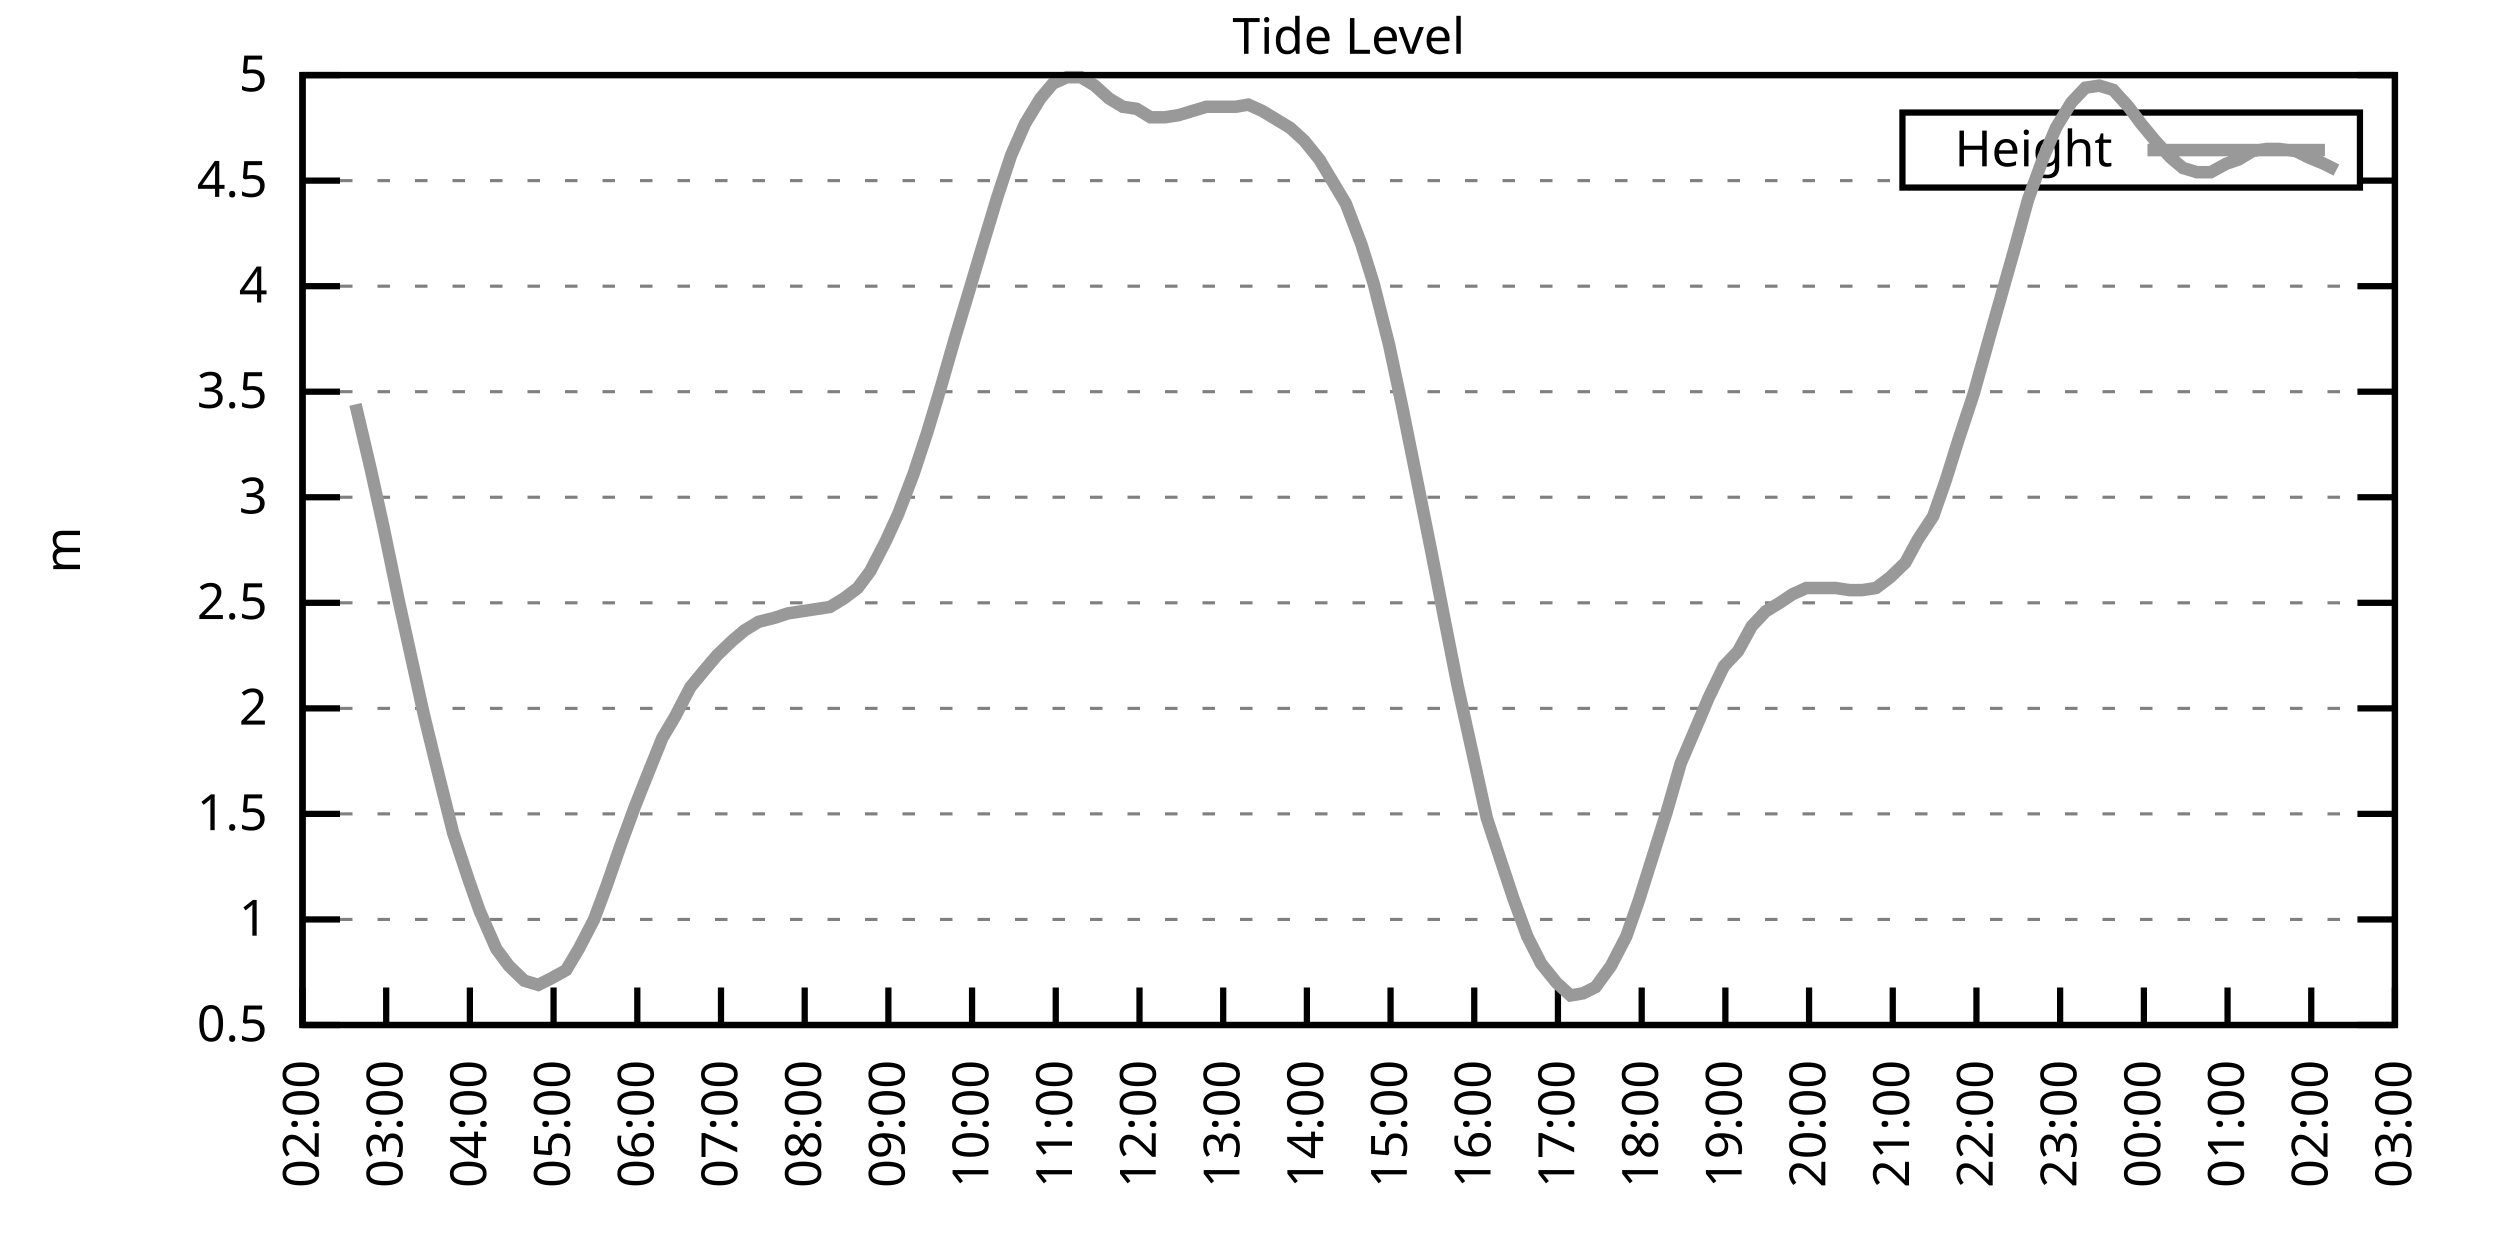
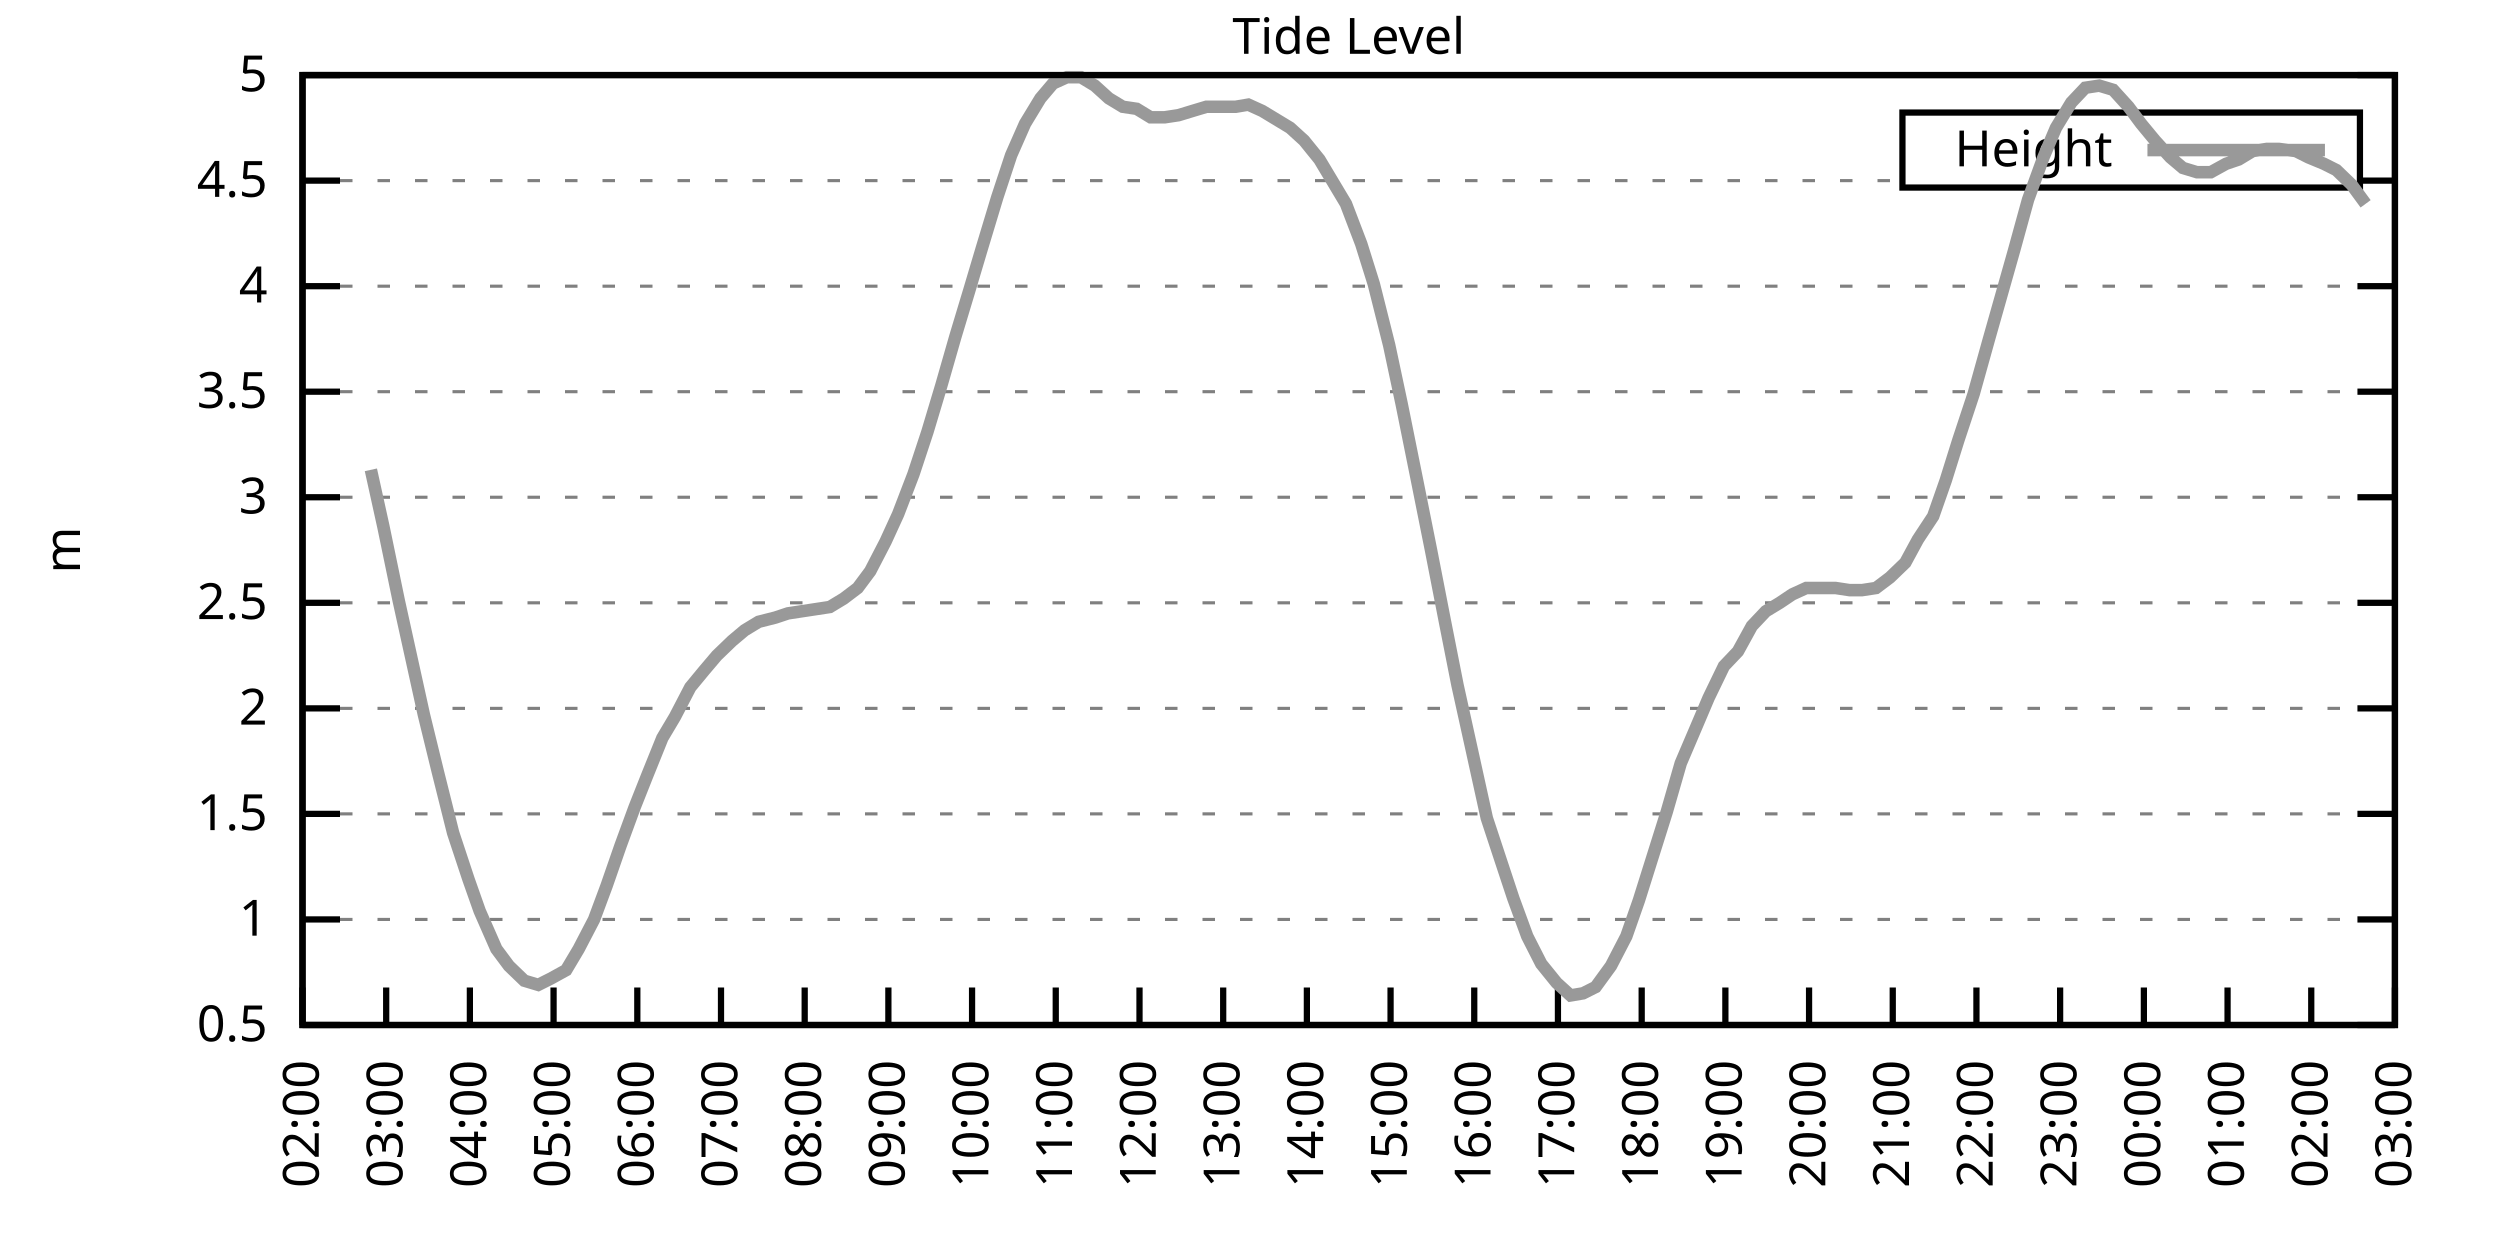
<svg xmlns="http://www.w3.org/2000/svg" xmlns:xlink="http://www.w3.org/1999/xlink" width="400" height="200" viewBox="0 0 400 200">
  <g id="gnuplot_canvas">
    <rect x="0" y="0" width="400" height="200" fill="none" />
    <defs>
      <circle id="gpDot" r="0.5" stroke-width="0.5" stroke="currentColor" />
      <path id="gpPt0" stroke-width="0.333" stroke="currentColor" d="M-1,0 h2 M0,-1 v2" />
      <path id="gpPt1" stroke-width="0.333" stroke="currentColor" d="M-1,-1 L1,1 M1,-1 L-1,1" />
      <path id="gpPt2" stroke-width="0.333" stroke="currentColor" d="M-1,0 L1,0 M0,-1 L0,1 M-1,-1 L1,1 M-1,1 L1,-1" />
      <rect id="gpPt3" stroke-width="0.333" stroke="currentColor" x="-1" y="-1" width="2" height="2" />
      <rect id="gpPt4" stroke-width="0.333" stroke="currentColor" fill="currentColor" x="-1" y="-1" width="2" height="2" />
      <circle id="gpPt5" stroke-width="0.333" stroke="currentColor" cx="0" cy="0" r="1" />
      <use xlink:href="#gpPt5" id="gpPt6" fill="currentColor" stroke="none" />
      <path id="gpPt7" stroke-width="0.333" stroke="currentColor" d="M0,-1.33 L-1.33,0.67 L1.33,0.67 z" />
      <use xlink:href="#gpPt7" id="gpPt8" fill="currentColor" stroke="none" />
      <use xlink:href="#gpPt7" id="gpPt9" stroke="currentColor" transform="rotate(180)" />
      <use xlink:href="#gpPt9" id="gpPt10" fill="currentColor" stroke="none" />
      <use xlink:href="#gpPt3" id="gpPt11" stroke="currentColor" transform="rotate(45)" />
      <use xlink:href="#gpPt11" id="gpPt12" fill="currentColor" stroke="none" />
      <path id="gpPt13" stroke-width="0.333" stroke="currentColor" d="M0,1.330 L1.265,0.411 L0.782,-1.067 L-0.782,-1.076 L-1.265,0.411 z" />
      <use xlink:href="#gpPt13" id="gpPt14" fill="currentColor" stroke="none" />
      <filter id="textbox" filterUnits="objectBoundingBox" x="0" y="0" height="1" width="1">
        <feFlood flood-color="white" flood-opacity="1" result="bgnd" />
        <feComposite in="SourceGraphic" in2="bgnd" operator="atop" />
      </filter>
      <filter id="greybox" filterUnits="objectBoundingBox" x="0" y="0" height="1" width="1">
        <feFlood flood-color="lightgrey" flood-opacity="1" result="grey" />
        <feComposite in="SourceGraphic" in2="grey" operator="atop" />
      </filter>
    </defs>
    <g fill="none" color="white" stroke="currentColor" stroke-width="1.00" stroke-linecap="butt" stroke-linejoin="miter">
</g>
    <g fill="none" color="black" stroke="currentColor" stroke-width="1.00" stroke-linecap="butt" stroke-linejoin="miter">
      <g stroke="none" shape-rendering="crispEdges">
        <polygon fill="rgb(255, 255, 255)" points="48.40,164.00 383.18,164.00 383.18,12.02 48.40,12.02 " />
      </g>
    </g>
    <g fill="none" color="black" stroke="currentColor" stroke-width="1.00" stroke-linecap="butt" stroke-linejoin="miter">
</g>
    <g fill="none" color="black" stroke="black" stroke-width="0.50" stroke-linecap="butt" stroke-linejoin="miter">
</g>
    <g fill="none" color="gray" stroke="currentColor" stroke-width="0.50" stroke-linecap="butt" stroke-linejoin="miter">
      <path stroke="gray" stroke-dasharray="2,4" class="gridline" d="M48.40,164.00 L383.19,164.00  " />
    </g>
    <g fill="none" color="gray" stroke="gray" stroke-width="1.00" stroke-linecap="butt" stroke-linejoin="miter">
</g>
    <g fill="none" color="black" stroke="currentColor" stroke-width="1.00" stroke-linecap="butt" stroke-linejoin="miter">
      <path stroke="black" d="M48.40,164.00 L54.40,164.00 M383.19,164.00 L377.19,164.00  " />
      <g transform="translate(42.80,166.60)" stroke="none" fill="black" font-family="Sans" font-size="8.00" text-anchor="end">
        <text>
          <tspan font-family="Sans"> 0.5</tspan>
        </text>
      </g>
    </g>
    <g fill="none" color="black" stroke="currentColor" stroke-width="1.00" stroke-linecap="butt" stroke-linejoin="miter">
</g>
    <g fill="none" color="black" stroke="black" stroke-width="0.50" stroke-linecap="butt" stroke-linejoin="miter">
</g>
    <g fill="none" color="gray" stroke="currentColor" stroke-width="0.50" stroke-linecap="butt" stroke-linejoin="miter">
      <path stroke="gray" stroke-dasharray="2,4" class="gridline" d="M48.40,147.11 L383.19,147.11  " />
    </g>
    <g fill="none" color="gray" stroke="gray" stroke-width="1.00" stroke-linecap="butt" stroke-linejoin="miter">
</g>
    <g fill="none" color="black" stroke="currentColor" stroke-width="1.00" stroke-linecap="butt" stroke-linejoin="miter">
      <path stroke="black" d="M48.40,147.11 L54.40,147.11 M383.19,147.11 L377.19,147.11  " />
      <g transform="translate(42.80,149.71)" stroke="none" fill="black" font-family="Sans" font-size="8.00" text-anchor="end">
        <text>
          <tspan font-family="Sans"> 1</tspan>
        </text>
      </g>
    </g>
    <g fill="none" color="black" stroke="currentColor" stroke-width="1.00" stroke-linecap="butt" stroke-linejoin="miter">
</g>
    <g fill="none" color="black" stroke="black" stroke-width="0.50" stroke-linecap="butt" stroke-linejoin="miter">
</g>
    <g fill="none" color="gray" stroke="currentColor" stroke-width="0.50" stroke-linecap="butt" stroke-linejoin="miter">
      <path stroke="gray" stroke-dasharray="2,4" class="gridline" d="M48.40,130.22 L383.19,130.22  " />
    </g>
    <g fill="none" color="gray" stroke="gray" stroke-width="1.00" stroke-linecap="butt" stroke-linejoin="miter">
</g>
    <g fill="none" color="black" stroke="currentColor" stroke-width="1.00" stroke-linecap="butt" stroke-linejoin="miter">
      <path stroke="black" d="M48.40,130.22 L54.40,130.22 M383.19,130.22 L377.19,130.22  " />
      <g transform="translate(42.80,132.82)" stroke="none" fill="black" font-family="Sans" font-size="8.00" text-anchor="end">
        <text>
          <tspan font-family="Sans"> 1.5</tspan>
        </text>
      </g>
    </g>
    <g fill="none" color="black" stroke="currentColor" stroke-width="1.00" stroke-linecap="butt" stroke-linejoin="miter">
</g>
    <g fill="none" color="black" stroke="black" stroke-width="0.50" stroke-linecap="butt" stroke-linejoin="miter">
</g>
    <g fill="none" color="gray" stroke="currentColor" stroke-width="0.50" stroke-linecap="butt" stroke-linejoin="miter">
      <path stroke="gray" stroke-dasharray="2,4" class="gridline" d="M48.40,113.34 L383.19,113.34  " />
    </g>
    <g fill="none" color="gray" stroke="gray" stroke-width="1.00" stroke-linecap="butt" stroke-linejoin="miter">
</g>
    <g fill="none" color="black" stroke="currentColor" stroke-width="1.00" stroke-linecap="butt" stroke-linejoin="miter">
      <path stroke="black" d="M48.40,113.34 L54.40,113.34 M383.19,113.34 L377.19,113.34  " />
      <g transform="translate(42.80,115.94)" stroke="none" fill="black" font-family="Sans" font-size="8.00" text-anchor="end">
        <text>
          <tspan font-family="Sans"> 2</tspan>
        </text>
      </g>
    </g>
    <g fill="none" color="black" stroke="currentColor" stroke-width="1.00" stroke-linecap="butt" stroke-linejoin="miter">
</g>
    <g fill="none" color="black" stroke="black" stroke-width="0.50" stroke-linecap="butt" stroke-linejoin="miter">
</g>
    <g fill="none" color="gray" stroke="currentColor" stroke-width="0.50" stroke-linecap="butt" stroke-linejoin="miter">
      <path stroke="gray" stroke-dasharray="2,4" class="gridline" d="M48.40,96.45 L383.19,96.45  " />
    </g>
    <g fill="none" color="gray" stroke="gray" stroke-width="1.00" stroke-linecap="butt" stroke-linejoin="miter">
</g>
    <g fill="none" color="black" stroke="currentColor" stroke-width="1.00" stroke-linecap="butt" stroke-linejoin="miter">
      <path stroke="black" d="M48.40,96.45 L54.40,96.45 M383.19,96.45 L377.19,96.45  " />
      <g transform="translate(42.80,99.05)" stroke="none" fill="black" font-family="Sans" font-size="8.00" text-anchor="end">
        <text>
          <tspan font-family="Sans"> 2.5</tspan>
        </text>
      </g>
    </g>
    <g fill="none" color="black" stroke="currentColor" stroke-width="1.00" stroke-linecap="butt" stroke-linejoin="miter">
</g>
    <g fill="none" color="black" stroke="black" stroke-width="0.50" stroke-linecap="butt" stroke-linejoin="miter">
</g>
    <g fill="none" color="gray" stroke="currentColor" stroke-width="0.50" stroke-linecap="butt" stroke-linejoin="miter">
      <path stroke="gray" stroke-dasharray="2,4" class="gridline" d="M48.40,79.56 L383.19,79.56  " />
    </g>
    <g fill="none" color="gray" stroke="gray" stroke-width="1.00" stroke-linecap="butt" stroke-linejoin="miter">
</g>
    <g fill="none" color="black" stroke="currentColor" stroke-width="1.00" stroke-linecap="butt" stroke-linejoin="miter">
      <path stroke="black" d="M48.40,79.56 L54.40,79.56 M383.19,79.56 L377.19,79.56  " />
      <g transform="translate(42.80,82.16)" stroke="none" fill="black" font-family="Sans" font-size="8.00" text-anchor="end">
        <text>
          <tspan font-family="Sans"> 3</tspan>
        </text>
      </g>
    </g>
    <g fill="none" color="black" stroke="currentColor" stroke-width="1.00" stroke-linecap="butt" stroke-linejoin="miter">
</g>
    <g fill="none" color="black" stroke="black" stroke-width="0.50" stroke-linecap="butt" stroke-linejoin="miter">
</g>
    <g fill="none" color="gray" stroke="currentColor" stroke-width="0.50" stroke-linecap="butt" stroke-linejoin="miter">
      <path stroke="gray" stroke-dasharray="2,4" class="gridline" d="M48.40,62.67 L383.19,62.67  " />
    </g>
    <g fill="none" color="gray" stroke="gray" stroke-width="1.00" stroke-linecap="butt" stroke-linejoin="miter">
</g>
    <g fill="none" color="black" stroke="currentColor" stroke-width="1.00" stroke-linecap="butt" stroke-linejoin="miter">
      <path stroke="black" d="M48.40,62.67 L54.40,62.67 M383.19,62.67 L377.19,62.67  " />
      <g transform="translate(42.80,65.27)" stroke="none" fill="black" font-family="Sans" font-size="8.00" text-anchor="end">
        <text>
          <tspan font-family="Sans"> 3.5</tspan>
        </text>
      </g>
    </g>
    <g fill="none" color="black" stroke="currentColor" stroke-width="1.00" stroke-linecap="butt" stroke-linejoin="miter">
</g>
    <g fill="none" color="black" stroke="black" stroke-width="0.50" stroke-linecap="butt" stroke-linejoin="miter">
</g>
    <g fill="none" color="gray" stroke="currentColor" stroke-width="0.50" stroke-linecap="butt" stroke-linejoin="miter">
      <path stroke="gray" stroke-dasharray="2,4" class="gridline" d="M48.40,45.79 L383.19,45.79  " />
    </g>
    <g fill="none" color="gray" stroke="gray" stroke-width="1.00" stroke-linecap="butt" stroke-linejoin="miter">
</g>
    <g fill="none" color="black" stroke="currentColor" stroke-width="1.00" stroke-linecap="butt" stroke-linejoin="miter">
      <path stroke="black" d="M48.40,45.79 L54.40,45.79 M383.19,45.79 L377.19,45.79  " />
      <g transform="translate(42.80,48.39)" stroke="none" fill="black" font-family="Sans" font-size="8.00" text-anchor="end">
        <text>
          <tspan font-family="Sans"> 4</tspan>
        </text>
      </g>
    </g>
    <g fill="none" color="black" stroke="currentColor" stroke-width="1.00" stroke-linecap="butt" stroke-linejoin="miter">
</g>
    <g fill="none" color="black" stroke="black" stroke-width="0.50" stroke-linecap="butt" stroke-linejoin="miter">
</g>
    <g fill="none" color="gray" stroke="currentColor" stroke-width="0.50" stroke-linecap="butt" stroke-linejoin="miter">
      <path stroke="gray" stroke-dasharray="2,4" class="gridline" d="M48.40,28.90 L304.39,28.90 M377.59,28.90 L383.19,28.90  " />
    </g>
    <g fill="none" color="gray" stroke="gray" stroke-width="1.00" stroke-linecap="butt" stroke-linejoin="miter">
</g>
    <g fill="none" color="black" stroke="currentColor" stroke-width="1.00" stroke-linecap="butt" stroke-linejoin="miter">
      <path stroke="black" d="M48.40,28.90 L54.40,28.90 M383.19,28.90 L377.19,28.90  " />
      <g transform="translate(42.80,31.50)" stroke="none" fill="black" font-family="Sans" font-size="8.00" text-anchor="end">
        <text>
          <tspan font-family="Sans"> 4.5</tspan>
        </text>
      </g>
    </g>
    <g fill="none" color="black" stroke="currentColor" stroke-width="1.00" stroke-linecap="butt" stroke-linejoin="miter">
</g>
    <g fill="none" color="black" stroke="black" stroke-width="0.50" stroke-linecap="butt" stroke-linejoin="miter">
</g>
    <g fill="none" color="gray" stroke="currentColor" stroke-width="0.50" stroke-linecap="butt" stroke-linejoin="miter">
      <path stroke="gray" stroke-dasharray="2,4" class="gridline" d="M48.40,12.01 L383.19,12.01  " />
    </g>
    <g fill="none" color="gray" stroke="gray" stroke-width="1.00" stroke-linecap="butt" stroke-linejoin="miter">
</g>
    <g fill="none" color="black" stroke="currentColor" stroke-width="1.00" stroke-linecap="butt" stroke-linejoin="miter">
      <path stroke="black" d="M48.40,12.01 L54.40,12.01 M383.19,12.01 L377.19,12.01  " />
      <g transform="translate(42.80,14.61)" stroke="none" fill="black" font-family="Sans" font-size="8.00" text-anchor="end">
        <text>
          <tspan font-family="Sans"> 5</tspan>
        </text>
      </g>
    </g>
    <g fill="none" color="black" stroke="currentColor" stroke-width="1.00" stroke-linecap="butt" stroke-linejoin="miter">
      <path stroke="black" d="M48.40,164.00 L48.40,158.00  " />
      <g transform="translate(51.00,169.60) rotate(270.00)" stroke="none" fill="black" font-family="Sans" font-size="8.00" text-anchor="end">
        <text>
          <tspan font-family="Sans">02:00</tspan>
        </text>
      </g>
    </g>
    <g fill="none" color="black" stroke="currentColor" stroke-width="1.00" stroke-linecap="butt" stroke-linejoin="miter">
      <path stroke="black" d="M61.79,164.00 L61.79,158.00  " />
      <g transform="translate(64.39,169.60) rotate(270.00)" stroke="none" fill="black" font-family="Sans" font-size="8.00" text-anchor="end">
        <text>
          <tspan font-family="Sans">03:00</tspan>
        </text>
      </g>
    </g>
    <g fill="none" color="black" stroke="currentColor" stroke-width="1.00" stroke-linecap="butt" stroke-linejoin="miter">
      <path stroke="black" d="M75.18,164.00 L75.18,158.00  " />
      <g transform="translate(77.78,169.60) rotate(270.00)" stroke="none" fill="black" font-family="Sans" font-size="8.00" text-anchor="end">
        <text>
          <tspan font-family="Sans">04:00</tspan>
        </text>
      </g>
    </g>
    <g fill="none" color="black" stroke="currentColor" stroke-width="1.00" stroke-linecap="butt" stroke-linejoin="miter">
      <path stroke="black" d="M88.57,164.00 L88.57,158.00  " />
      <g transform="translate(91.17,169.60) rotate(270.00)" stroke="none" fill="black" font-family="Sans" font-size="8.00" text-anchor="end">
        <text>
          <tspan font-family="Sans">05:00</tspan>
        </text>
      </g>
    </g>
    <g fill="none" color="black" stroke="currentColor" stroke-width="1.00" stroke-linecap="butt" stroke-linejoin="miter">
      <path stroke="black" d="M101.97,164.00 L101.97,158.00  " />
      <g transform="translate(104.57,169.60) rotate(270.00)" stroke="none" fill="black" font-family="Sans" font-size="8.00" text-anchor="end">
        <text>
          <tspan font-family="Sans">06:00</tspan>
        </text>
      </g>
    </g>
    <g fill="none" color="black" stroke="currentColor" stroke-width="1.00" stroke-linecap="butt" stroke-linejoin="miter">
      <path stroke="black" d="M115.36,164.00 L115.36,158.00  " />
      <g transform="translate(117.96,169.60) rotate(270.00)" stroke="none" fill="black" font-family="Sans" font-size="8.00" text-anchor="end">
        <text>
          <tspan font-family="Sans">07:00</tspan>
        </text>
      </g>
    </g>
    <g fill="none" color="black" stroke="currentColor" stroke-width="1.00" stroke-linecap="butt" stroke-linejoin="miter">
      <path stroke="black" d="M128.75,164.00 L128.75,158.00  " />
      <g transform="translate(131.35,169.60) rotate(270.00)" stroke="none" fill="black" font-family="Sans" font-size="8.00" text-anchor="end">
        <text>
          <tspan font-family="Sans">08:00</tspan>
        </text>
      </g>
    </g>
    <g fill="none" color="black" stroke="currentColor" stroke-width="1.00" stroke-linecap="butt" stroke-linejoin="miter">
      <path stroke="black" d="M142.14,164.00 L142.14,158.00  " />
      <g transform="translate(144.74,169.60) rotate(270.00)" stroke="none" fill="black" font-family="Sans" font-size="8.00" text-anchor="end">
        <text>
          <tspan font-family="Sans">09:00</tspan>
        </text>
      </g>
    </g>
    <g fill="none" color="black" stroke="currentColor" stroke-width="1.00" stroke-linecap="butt" stroke-linejoin="miter">
      <path stroke="black" d="M155.53,164.00 L155.53,158.00  " />
      <g transform="translate(158.13,169.60) rotate(270.00)" stroke="none" fill="black" font-family="Sans" font-size="8.00" text-anchor="end">
        <text>
          <tspan font-family="Sans">10:00</tspan>
        </text>
      </g>
    </g>
    <g fill="none" color="black" stroke="currentColor" stroke-width="1.00" stroke-linecap="butt" stroke-linejoin="miter">
      <path stroke="black" d="M168.92,164.00 L168.92,158.00  " />
      <g transform="translate(171.52,169.60) rotate(270.00)" stroke="none" fill="black" font-family="Sans" font-size="8.00" text-anchor="end">
        <text>
          <tspan font-family="Sans">11:00</tspan>
        </text>
      </g>
    </g>
    <g fill="none" color="black" stroke="currentColor" stroke-width="1.00" stroke-linecap="butt" stroke-linejoin="miter">
      <path stroke="black" d="M182.32,164.00 L182.32,158.00  " />
      <g transform="translate(184.92,169.60) rotate(270.00)" stroke="none" fill="black" font-family="Sans" font-size="8.00" text-anchor="end">
        <text>
          <tspan font-family="Sans">12:00</tspan>
        </text>
      </g>
    </g>
    <g fill="none" color="black" stroke="currentColor" stroke-width="1.00" stroke-linecap="butt" stroke-linejoin="miter">
      <path stroke="black" d="M195.71,164.00 L195.71,158.00  " />
      <g transform="translate(198.31,169.60) rotate(270.00)" stroke="none" fill="black" font-family="Sans" font-size="8.00" text-anchor="end">
        <text>
          <tspan font-family="Sans">13:00</tspan>
        </text>
      </g>
    </g>
    <g fill="none" color="black" stroke="currentColor" stroke-width="1.00" stroke-linecap="butt" stroke-linejoin="miter">
      <path stroke="black" d="M209.10,164.00 L209.10,158.00  " />
      <g transform="translate(211.70,169.60) rotate(270.00)" stroke="none" fill="black" font-family="Sans" font-size="8.00" text-anchor="end">
        <text>
          <tspan font-family="Sans">14:00</tspan>
        </text>
      </g>
    </g>
    <g fill="none" color="black" stroke="currentColor" stroke-width="1.00" stroke-linecap="butt" stroke-linejoin="miter">
      <path stroke="black" d="M222.49,164.00 L222.49,158.00  " />
      <g transform="translate(225.09,169.60) rotate(270.00)" stroke="none" fill="black" font-family="Sans" font-size="8.00" text-anchor="end">
        <text>
          <tspan font-family="Sans">15:00</tspan>
        </text>
      </g>
    </g>
    <g fill="none" color="black" stroke="currentColor" stroke-width="1.00" stroke-linecap="butt" stroke-linejoin="miter">
      <path stroke="black" d="M235.88,164.00 L235.88,158.00  " />
      <g transform="translate(238.48,169.60) rotate(270.00)" stroke="none" fill="black" font-family="Sans" font-size="8.00" text-anchor="end">
        <text>
          <tspan font-family="Sans">16:00</tspan>
        </text>
      </g>
    </g>
    <g fill="none" color="black" stroke="currentColor" stroke-width="1.00" stroke-linecap="butt" stroke-linejoin="miter">
      <path stroke="black" d="M249.27,164.00 L249.27,158.00  " />
      <g transform="translate(251.87,169.60) rotate(270.00)" stroke="none" fill="black" font-family="Sans" font-size="8.00" text-anchor="end">
        <text>
          <tspan font-family="Sans">17:00</tspan>
        </text>
      </g>
    </g>
    <g fill="none" color="black" stroke="currentColor" stroke-width="1.00" stroke-linecap="butt" stroke-linejoin="miter">
      <path stroke="black" d="M262.67,164.00 L262.67,158.00  " />
      <g transform="translate(265.27,169.60) rotate(270.00)" stroke="none" fill="black" font-family="Sans" font-size="8.00" text-anchor="end">
        <text>
          <tspan font-family="Sans">18:00</tspan>
        </text>
      </g>
    </g>
    <g fill="none" color="black" stroke="currentColor" stroke-width="1.00" stroke-linecap="butt" stroke-linejoin="miter">
      <path stroke="black" d="M276.06,164.00 L276.06,158.00  " />
      <g transform="translate(278.66,169.60) rotate(270.00)" stroke="none" fill="black" font-family="Sans" font-size="8.00" text-anchor="end">
        <text>
          <tspan font-family="Sans">19:00</tspan>
        </text>
      </g>
    </g>
    <g fill="none" color="black" stroke="currentColor" stroke-width="1.00" stroke-linecap="butt" stroke-linejoin="miter">
      <path stroke="black" d="M289.45,164.00 L289.45,158.00  " />
      <g transform="translate(292.05,169.60) rotate(270.00)" stroke="none" fill="black" font-family="Sans" font-size="8.00" text-anchor="end">
        <text>
          <tspan font-family="Sans">20:00</tspan>
        </text>
      </g>
    </g>
    <g fill="none" color="black" stroke="currentColor" stroke-width="1.00" stroke-linecap="butt" stroke-linejoin="miter">
      <path stroke="black" d="M302.84,164.00 L302.84,158.00  " />
      <g transform="translate(305.44,169.60) rotate(270.00)" stroke="none" fill="black" font-family="Sans" font-size="8.00" text-anchor="end">
        <text>
          <tspan font-family="Sans">21:00</tspan>
        </text>
      </g>
    </g>
    <g fill="none" color="black" stroke="currentColor" stroke-width="1.00" stroke-linecap="butt" stroke-linejoin="miter">
      <path stroke="black" d="M316.23,164.00 L316.23,158.00  " />
      <g transform="translate(318.83,169.60) rotate(270.00)" stroke="none" fill="black" font-family="Sans" font-size="8.00" text-anchor="end">
        <text>
          <tspan font-family="Sans">22:00</tspan>
        </text>
      </g>
    </g>
    <g fill="none" color="black" stroke="currentColor" stroke-width="1.00" stroke-linecap="butt" stroke-linejoin="miter">
      <path stroke="black" d="M329.62,164.00 L329.62,158.00  " />
      <g transform="translate(332.22,169.60) rotate(270.00)" stroke="none" fill="black" font-family="Sans" font-size="8.00" text-anchor="end">
        <text>
          <tspan font-family="Sans">23:00</tspan>
        </text>
      </g>
    </g>
    <g fill="none" color="black" stroke="currentColor" stroke-width="1.00" stroke-linecap="butt" stroke-linejoin="miter">
      <path stroke="black" d="M343.02,164.00 L343.02,158.00  " />
      <g transform="translate(345.62,169.60) rotate(270.00)" stroke="none" fill="black" font-family="Sans" font-size="8.00" text-anchor="end">
        <text>
          <tspan font-family="Sans">00:00</tspan>
        </text>
      </g>
    </g>
    <g fill="none" color="black" stroke="currentColor" stroke-width="1.00" stroke-linecap="butt" stroke-linejoin="miter">
      <path stroke="black" d="M356.41,164.00 L356.41,158.00  " />
      <g transform="translate(359.01,169.60) rotate(270.00)" stroke="none" fill="black" font-family="Sans" font-size="8.00" text-anchor="end">
        <text>
          <tspan font-family="Sans">01:00</tspan>
        </text>
      </g>
    </g>
    <g fill="none" color="black" stroke="currentColor" stroke-width="1.00" stroke-linecap="butt" stroke-linejoin="miter">
      <path stroke="black" d="M369.80,164.00 L369.80,158.00  " />
      <g transform="translate(372.40,169.60) rotate(270.00)" stroke="none" fill="black" font-family="Sans" font-size="8.00" text-anchor="end">
        <text>
          <tspan font-family="Sans">02:00</tspan>
        </text>
      </g>
    </g>
    <g fill="none" color="black" stroke="currentColor" stroke-width="1.00" stroke-linecap="butt" stroke-linejoin="miter">
      <path stroke="black" d="M383.19,164.00 L383.19,158.00  " />
      <g transform="translate(385.79,169.60) rotate(270.00)" stroke="none" fill="black" font-family="Sans" font-size="8.00" text-anchor="end">
        <text>
          <tspan font-family="Sans">03:00</tspan>
        </text>
      </g>
    </g>
    <g fill="none" color="black" stroke="currentColor" stroke-width="1.00" stroke-linecap="butt" stroke-linejoin="miter">
</g>
    <g fill="none" color="black" stroke="currentColor" stroke-width="1.00" stroke-linecap="butt" stroke-linejoin="miter">
      <path stroke="black" d="M48.40,12.01 L48.40,164.00 L383.19,164.00 L383.19,12.01 L48.40,12.01 Z  " />
    </g>
    <g fill="none" color="black" stroke="currentColor" stroke-width="1.00" stroke-linecap="butt" stroke-linejoin="miter">
</g>
    <g fill="none" color="black" stroke="currentColor" stroke-width="1.00" stroke-linecap="butt" stroke-linejoin="miter">
      <path stroke="black" d="M304.39,30.01 L304.39,18.01 L377.59,18.01 L377.59,30.01 L304.39,30.01 Z  " />
    </g>
    <g id="Tide_level_plot_1">
      <g fill="none" color="white" stroke="black" stroke-width="2.00" stroke-linecap="butt" stroke-linejoin="miter">
</g>
      <g fill="none" color="black" stroke="currentColor" stroke-width="2.00" stroke-linecap="butt" stroke-linejoin="miter">
        <g transform="translate(337.99,26.61)" stroke="none" fill="black" font-family="Sans" font-size="8.00" text-anchor="end">
          <text>
            <tspan font-family="Sans">Height</tspan>
          </text>
        </g>
      </g>
      <g fill="none" color="black" stroke="currentColor" stroke-width="2.00" stroke-linecap="butt" stroke-linejoin="miter">
-         <path stroke="rgb(153, 153, 153)" d="M343.59,24.01 L371.99,24.01 M56.88,64.70 L59.34,75.17 L61.35,84.29 L63.80,96.11 L65.81,105.23 L67.82,114.35   L70.05,123.47 L72.50,133.26 L74.96,140.69 L76.75,145.76 L79.42,151.84 L81.43,154.54 L83.89,156.91 L86.12,157.58   L88.13,156.57 L90.58,155.22 L92.59,151.84 L95.05,147.11 L97.06,141.71 L99.29,135.29 L101.52,129.21 L103.53,124.14   L105.98,118.07 L107.99,114.69 L110.45,109.96 L112.68,107.26 L114.69,104.89 L117.14,102.53 L119.15,100.84 L121.38,99.49   L124.06,98.81 L126.07,98.14 L128.30,97.80 L130.54,97.46 L132.77,97.12 L135.00,95.77 L137.23,94.08 L139.24,91.38   L141.69,86.65 L143.70,82.26 L146.16,75.85 L148.39,69.09 L150.62,61.66 L152.85,53.89 L155.09,46.46 L157.10,39.71   L159.55,31.60 L161.78,24.84 L164.01,19.78 L166.47,15.73 L168.48,13.36 L170.71,12.35 L172.94,12.35 L175.17,13.70   L177.41,15.73 L179.64,17.08 L181.87,17.41 L184.10,18.77 L186.33,18.77 L188.57,18.43 L190.80,17.75 L193.03,17.08   L195.26,17.08 L197.72,17.08 L199.73,16.74 L201.96,17.75 L204.19,19.10 L206.42,20.45 L208.65,22.48 L211.11,25.52   L215.35,32.61 L217.80,39.03 L219.81,45.45 L222.27,55.24 L224.28,64.70 L226.73,76.86 L228.96,88.00 L231.20,99.49   L233.20,109.62 L235.66,120.77 L237.89,130.90 L240.12,137.66 L242.13,143.73 L244.36,149.81 L246.60,154.21 L249.05,157.24   L251.28,159.27 L253.29,158.93 L255.30,157.92 L257.76,154.54 L260.21,149.81 L262.22,144.07 L264.45,136.98 L266.68,129.89   L268.92,122.12 L271.37,116.38 L273.38,111.65 L275.83,106.58 L278.07,104.22 L280.30,100.16 L282.53,97.80 L284.76,96.45   L286.77,95.10 L289.00,94.08 L291.46,94.08 L293.69,94.08 L295.92,94.42 L297.93,94.42 L300.16,94.08 L302.39,92.40   L304.85,90.03 L306.86,86.32 L309.31,82.60 L311.32,76.86 L313.33,70.44 L315.79,63.01 L318.24,54.23 L320.25,47.14   L322.26,40.04 L324.49,31.94 L326.95,25.18 L328.95,20.45 L331.41,16.40 L333.64,14.04 L335.87,13.70 L338.10,14.37   L340.56,17.08 L342.57,19.78 L344.80,22.48 L347.26,25.18 L349.26,26.87 L351.50,27.55 L353.73,27.55 L356.18,26.20   L358.19,25.52 L360.42,24.17 L362.66,23.83 L364.66,23.83 L367.34,24.17 L369.35,25.18 L371.81,26.20 L373.82,27.21    " />
+         <path stroke="rgb(153, 153, 153)" d="M343.59,24.01 L371.99,24.01 M59.34,75.17 L61.35,84.29 L63.80,96.11 L65.81,105.23 L67.82,114.35 L70.05,123.47   L72.50,133.26 L74.96,140.69 L76.75,145.76 L79.42,151.84 L81.43,154.54 L83.89,156.91 L86.12,157.58 L88.13,156.57   L90.58,155.22 L92.59,151.84 L95.05,147.11 L97.06,141.71 L99.29,135.29 L101.52,129.21 L103.53,124.14 L105.98,118.07   L107.99,114.69 L110.45,109.96 L112.68,107.26 L114.69,104.89 L117.14,102.53 L119.15,100.84 L121.38,99.49 L124.06,98.81   L126.07,98.14 L128.30,97.80 L130.54,97.46 L132.77,97.12 L135.00,95.77 L137.23,94.08 L139.24,91.38 L141.69,86.65   L143.70,82.26 L146.16,75.85 L148.39,69.09 L150.62,61.66 L152.85,53.89 L155.09,46.46 L157.10,39.71 L159.55,31.60   L161.78,24.84 L164.01,19.78 L166.47,15.73 L168.48,13.36 L170.71,12.35 L172.94,12.35 L175.17,13.70 L177.41,15.73   L179.64,17.08 L181.87,17.41 L184.10,18.77 L186.33,18.77 L188.57,18.43 L190.80,17.75 L193.03,17.08 L195.26,17.08   L197.72,17.08 L199.73,16.74 L201.96,17.75 L204.19,19.10 L206.42,20.45 L208.65,22.48 L211.11,25.52 L215.35,32.61   L217.80,39.03 L219.81,45.45 L222.27,55.24 L224.28,64.70 L226.73,76.86 L228.96,88.00 L231.20,99.49 L233.20,109.62   L235.66,120.77 L237.89,130.90 L240.12,137.66 L242.13,143.73 L244.36,149.81 L246.60,154.21 L249.05,157.24 L251.28,159.27   L253.29,158.93 L255.30,157.92 L257.76,154.54 L260.21,149.81 L262.22,144.07 L264.45,136.98 L266.68,129.89 L268.92,122.12   L271.37,116.38 L273.38,111.65 L275.83,106.58 L278.07,104.22 L280.30,100.16 L282.53,97.80 L284.76,96.45 L286.77,95.10   L289.00,94.08 L291.46,94.08 L293.69,94.08 L295.92,94.42 L297.93,94.42 L300.16,94.08 L302.39,92.40 L304.85,90.03   L306.86,86.32 L309.31,82.60 L311.32,76.86 L313.33,70.44 L315.79,63.01 L318.24,54.23 L320.25,47.14 L322.26,40.04   L324.49,31.94 L326.95,25.18 L328.95,20.45 L331.41,16.40 L333.64,14.04 L335.87,13.70 L338.10,14.37 L340.56,17.08   L342.57,19.78 L344.80,22.48 L347.26,25.18 L349.26,26.87 L351.50,27.55 L353.73,27.55 L356.18,26.20 L358.19,25.52   L360.42,24.17 L362.66,23.83 L364.66,23.83 L367.34,24.17 L369.35,25.18 L371.81,26.20 L373.82,27.21 L376.27,29.57   L378.50,32.61  " />
      </g>
    </g>
    <g fill="none" color="black" stroke="currentColor" stroke-width="2.00" stroke-linecap="butt" stroke-linejoin="miter">
</g>
    <g fill="none" color="black" stroke="black" stroke-width="1.00" stroke-linecap="butt" stroke-linejoin="miter">
</g>
    <g fill="none" color="black" stroke="currentColor" stroke-width="1.00" stroke-linecap="butt" stroke-linejoin="miter">
      <path stroke="black" d="M48.40,12.01 L48.40,164.00 L383.19,164.00 L383.19,12.01 L48.40,12.01 Z  " />
      <g transform="translate(12.80,88.01) rotate(270.00)" stroke="none" fill="black" font-family="Sans" font-size="8.00" text-anchor="middle">
        <text>
          <tspan font-family="Sans">m</tspan>
        </text>
      </g>
    </g>
    <g fill="none" color="black" stroke="currentColor" stroke-width="1.00" stroke-linecap="butt" stroke-linejoin="miter">
</g>
    <g fill="none" color="black" stroke="currentColor" stroke-width="1.00" stroke-linecap="butt" stroke-linejoin="miter">
      <g transform="translate(215.79,8.61)" stroke="none" fill="black" font-family="Sans" font-size="8.00" text-anchor="middle">
        <text>
          <tspan font-family="Sans">Tide Level</tspan>
        </text>
      </g>
    </g>
    <g fill="none" color="black" stroke="currentColor" stroke-width="1.00" stroke-linecap="butt" stroke-linejoin="miter">
</g>
  </g>
</svg>
